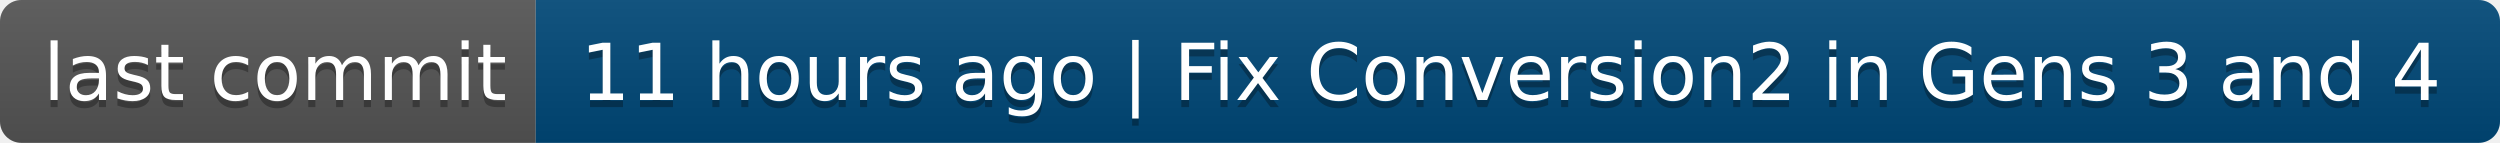
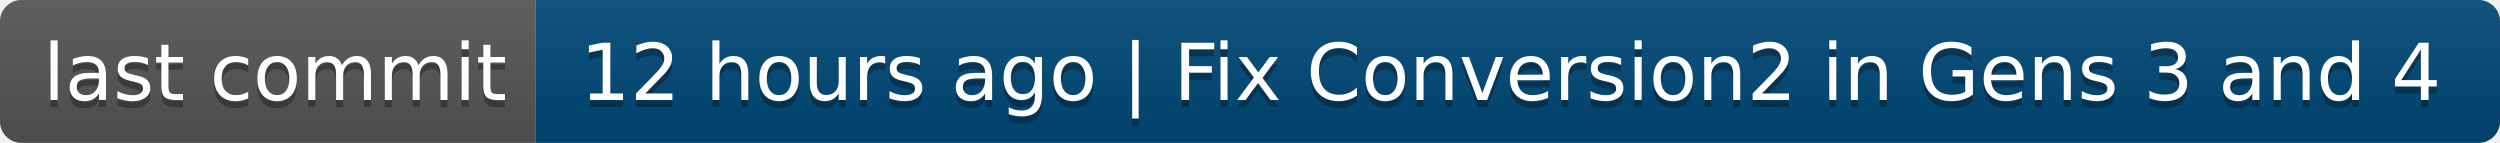
- <svg xmlns="http://www.w3.org/2000/svg" width="350" height="20" role="img" aria-label="last commit: 11 hours ago | Fix Conversion2 in Gens 3 and 4">
+ <svg xmlns="http://www.w3.org/2000/svg" width="350" height="20" role="img" aria-label="last commit: 12 hours ago | Fix Conversion2 in Gens 3 and 4">
  <linearGradient id="s" x2="0" y2="100%">
    <stop offset="0" stop-color="#bbb" stop-opacity=".1" />
    <stop offset="1" stop-opacity=".1" />
  </linearGradient>
  <clipPath id="r">
    <rect width="350" height="20" rx="3" fill="#fff" />
  </clipPath>
  <g clip-path="url(#r)">
    <rect width="75" height="20" fill="#555" />
    <rect x="75" width="275" height="20" fill="#004878" />
    <rect width="350" height="20" fill="url(#s)" />
  </g>
  <g fill="#fff" text-anchor="middle" font-family="Verdana,Geneva,DejaVu Sans,sans-serif" text-rendering="geometricPrecision" font-size="110">
    <text aria-hidden="true" x="385" y="150" fill="#010101" fill-opacity=".3" transform="scale(.1)" textLength="650">last commit</text>
    <text x="385" y="140" transform="scale(.1)" fill="#fff" textLength="650">last commit</text>
-     <text aria-hidden="true" x="2115" y="150" fill="#010101" fill-opacity=".3" transform="scale(.1)" textLength="2650">11 hours ago | Fix Conversion2 in Gens 3 and 4</text>
-     <text x="2115" y="140" transform="scale(.1)" fill="#fff" textLength="2650">11 hours ago | Fix Conversion2 in Gens 3 and 4</text>
+     <text aria-hidden="true" x="2115" y="150" fill="#010101" fill-opacity=".3" transform="scale(.1)" textLength="2650">12 hours ago | Fix Conversion2 in Gens 3 and 4</text>
+     <text x="2115" y="140" transform="scale(.1)" fill="#fff" textLength="2650">12 hours ago | Fix Conversion2 in Gens 3 and 4</text>
  </g>
</svg>
